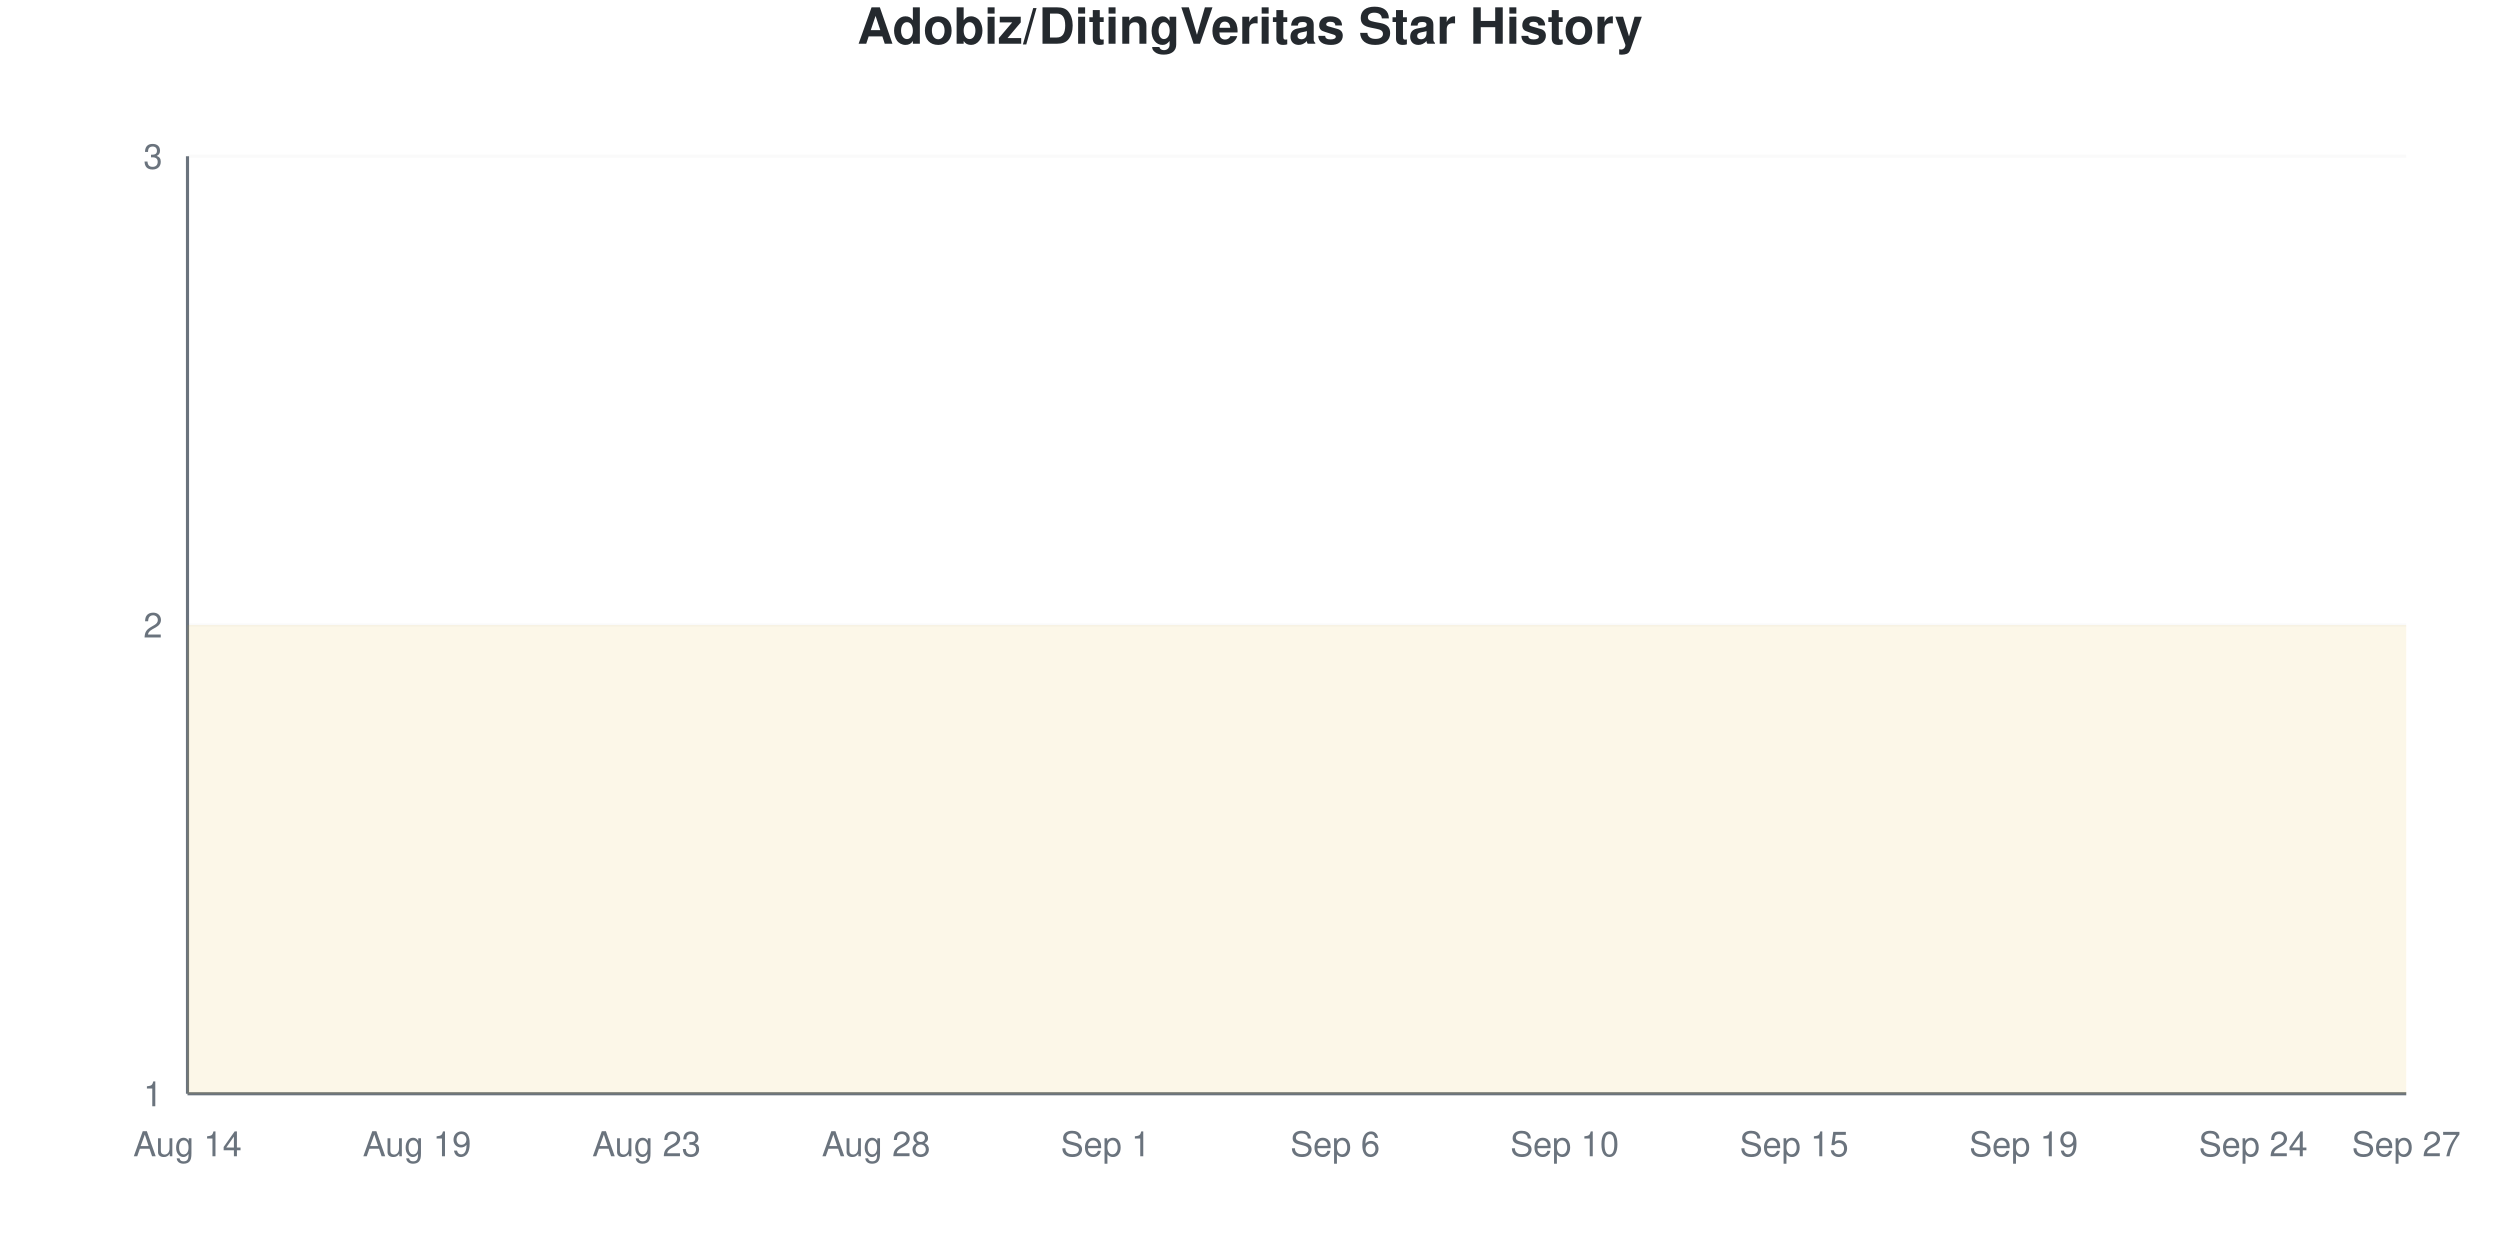
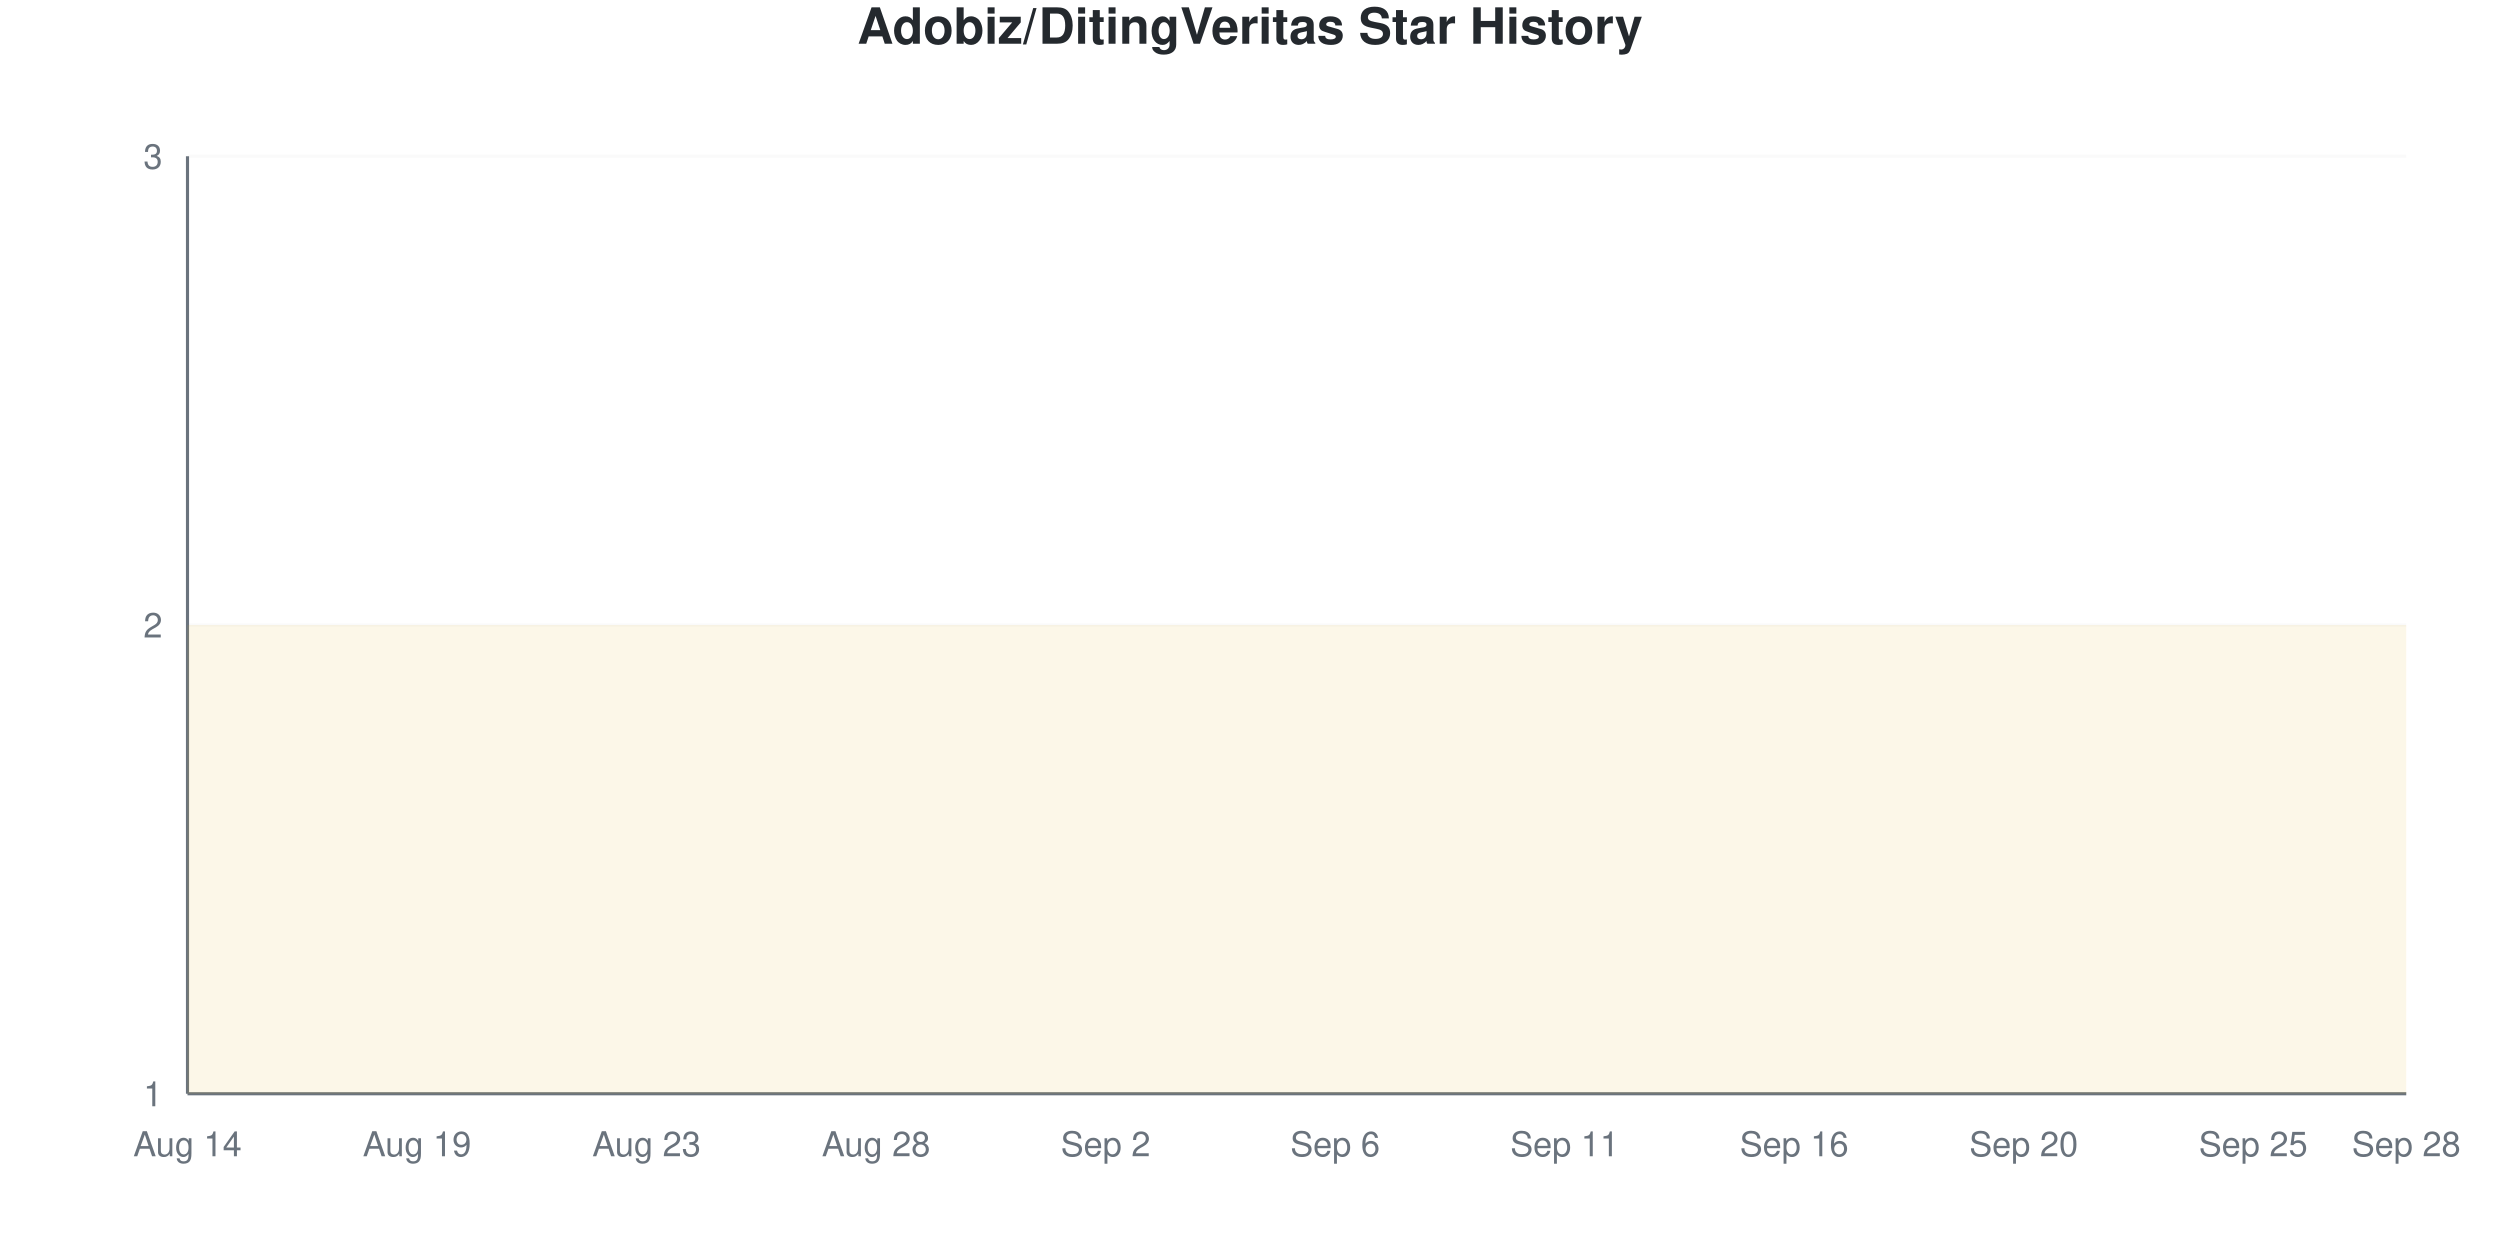
<svg xmlns="http://www.w3.org/2000/svg" viewBox="0 0 800 400" width="800" height="400">
  <style>
    @keyframes drawLine {
      to { stroke-dashoffset: 0; }
    }
    @keyframes fadeInPoint {
      from { opacity: 0; }
      to { opacity: 1; }
    }
    .data-line-0 {
      stroke-dasharray: 1290;
      stroke-dashoffset: 1290;
      animation: drawLine 2s ease-out forwards;
    }
    .data-point {
      opacity: 0;
      animation: fadeInPoint 0.5s ease-out forwards;
    }
    .chart-bg { fill: #fff; }
    .chart-text { fill: #24292e; }
    .chart-muted { fill: #6a737d; }
    .chart-grid { stroke: #eee; }
    .chart-axis { stroke: #6a737d; }
    @media (prefers-color-scheme: dark) {
      .chart-bg { fill: #0d1117; }
      .chart-text { fill: #e6edf3; }
      .chart-muted { fill: #8b949e; }
      .chart-grid { stroke: #21262d; }
      .chart-axis { stroke: #8b949e; }
    }
  </style>
  <rect width="800" height="400" class="chart-bg" />
  <text x="400" y="14" text-anchor="middle" class="chart-text" font-size="16" font-weight="bold" font-family="-apple-system, BlinkMacSystemFont, 'Segoe UI', Helvetica, Arial, sans-serif">Adobiz/DitingVeritas Star History</text>
  <g class="grid">
    <line x1="60" y1="350" x2="770" y2="350" class="chart-grid" stroke-opacity="0.3" />
    <text x="52" y="354" text-anchor="end" class="chart-muted" font-size="11" font-family="-apple-system, BlinkMacSystemFont, 'Segoe UI', Helvetica, Arial, sans-serif">1</text>
    <line x1="60" y1="200" x2="770" y2="200" class="chart-grid" stroke-opacity="0.3" />
    <text x="52" y="204" text-anchor="end" class="chart-muted" font-size="11" font-family="-apple-system, BlinkMacSystemFont, 'Segoe UI', Helvetica, Arial, sans-serif">2</text>
    <line x1="60" y1="50" x2="770" y2="50" class="chart-grid" stroke-opacity="0.3" />
    <text x="52" y="54" text-anchor="end" class="chart-muted" font-size="11" font-family="-apple-system, BlinkMacSystemFont, 'Segoe UI', Helvetica, Arial, sans-serif">3</text>
  </g>
  <g class="milestones">
    
  </g>
  <g class="x-axis">
    <text x="60" y="370" text-anchor="middle" class="chart-muted" font-size="11" font-family="-apple-system, BlinkMacSystemFont, 'Segoe UI', Helvetica, Arial, sans-serif">Aug 14</text>
    <text x="133.448" y="370" text-anchor="middle" class="chart-muted" font-size="11" font-family="-apple-system, BlinkMacSystemFont, 'Segoe UI', Helvetica, Arial, sans-serif">Aug 19</text>
    <text x="206.897" y="370" text-anchor="middle" class="chart-muted" font-size="11" font-family="-apple-system, BlinkMacSystemFont, 'Segoe UI', Helvetica, Arial, sans-serif">Aug 23</text>
    <text x="280.345" y="370" text-anchor="middle" class="chart-muted" font-size="11" font-family="-apple-system, BlinkMacSystemFont, 'Segoe UI', Helvetica, Arial, sans-serif">Aug 28</text>
-     <text x="353.793" y="370" text-anchor="middle" class="chart-muted" font-size="11" font-family="-apple-system, BlinkMacSystemFont, 'Segoe UI', Helvetica, Arial, sans-serif">Sep 1</text>
+     <text x="353.793" y="370" text-anchor="middle" class="chart-muted" font-size="11" font-family="-apple-system, BlinkMacSystemFont, 'Segoe UI', Helvetica, Arial, sans-serif">Sep 2</text>
    <text x="427.241" y="370" text-anchor="middle" class="chart-muted" font-size="11" font-family="-apple-system, BlinkMacSystemFont, 'Segoe UI', Helvetica, Arial, sans-serif">Sep 6</text>
-     <text x="500.69" y="370" text-anchor="middle" class="chart-muted" font-size="11" font-family="-apple-system, BlinkMacSystemFont, 'Segoe UI', Helvetica, Arial, sans-serif">Sep 10</text>
-     <text x="574.138" y="370" text-anchor="middle" class="chart-muted" font-size="11" font-family="-apple-system, BlinkMacSystemFont, 'Segoe UI', Helvetica, Arial, sans-serif">Sep 15</text>
-     <text x="647.586" y="370" text-anchor="middle" class="chart-muted" font-size="11" font-family="-apple-system, BlinkMacSystemFont, 'Segoe UI', Helvetica, Arial, sans-serif">Sep 19</text>
-     <text x="721.034" y="370" text-anchor="middle" class="chart-muted" font-size="11" font-family="-apple-system, BlinkMacSystemFont, 'Segoe UI', Helvetica, Arial, sans-serif">Sep 24</text>
-     <text x="770" y="370" text-anchor="middle" class="chart-muted" font-size="11" font-family="-apple-system, BlinkMacSystemFont, 'Segoe UI', Helvetica, Arial, sans-serif">Sep 27</text>
+     <text x="500.69" y="370" text-anchor="middle" class="chart-muted" font-size="11" font-family="-apple-system, BlinkMacSystemFont, 'Segoe UI', Helvetica, Arial, sans-serif">Sep 11</text>
+     <text x="574.138" y="370" text-anchor="middle" class="chart-muted" font-size="11" font-family="-apple-system, BlinkMacSystemFont, 'Segoe UI', Helvetica, Arial, sans-serif">Sep 16</text>
+     <text x="647.586" y="370" text-anchor="middle" class="chart-muted" font-size="11" font-family="-apple-system, BlinkMacSystemFont, 'Segoe UI', Helvetica, Arial, sans-serif">Sep 20</text>
+     <text x="721.034" y="370" text-anchor="middle" class="chart-muted" font-size="11" font-family="-apple-system, BlinkMacSystemFont, 'Segoe UI', Helvetica, Arial, sans-serif">Sep 25</text>
+     <text x="770" y="370" text-anchor="middle" class="chart-muted" font-size="11" font-family="-apple-system, BlinkMacSystemFont, 'Segoe UI', Helvetica, Arial, sans-serif">Sep 28</text>
  </g>
  <line x1="60" y1="50" x2="60" y2="350" class="chart-axis" stroke-width="1" />
  <line x1="60" y1="350" x2="770" y2="350" class="chart-axis" stroke-width="1" />
  <path d="M60,350 L60,200 C68.161,200 76.322,200 84.483,200 C92.644,200 100.805,200 108.966,200 C117.126,200 125.287,200 133.448,200 C141.609,200 149.77,200 157.931,200 C166.092,200 174.253,200 182.414,200 C190.575,200 198.736,200 206.897,200 C215.057,200 223.218,200 231.379,200 C239.54,200 247.701,200 255.862,200 C264.023,200 272.184,200 280.345,200 C288.506,200 296.667,200 304.828,200 C312.989,200 321.149,200 329.31,200 C337.471,200 345.632,200 353.793,200 C361.954,200 370.115,200 378.276,200 C386.437,200 394.598,200 402.759,200 C410.92,200 419.08,200 427.241,200 C435.402,200 443.563,200 451.724,200 C459.885,200 468.046,200 476.207,200 C484.368,200 492.529,200 500.69,200 C508.851,200 517.011,200 525.172,200 C533.333,200 541.494,200 549.655,200 C557.816,200 565.977,200 574.138,200 C582.299,200 590.46,200 598.621,200 C606.782,200 614.943,200 623.103,200 C631.264,200 639.425,200 647.586,200 C655.747,200 663.908,200 672.069,200 C680.23,200 688.391,200 696.552,200 C704.713,200 712.874,200 721.034,200 C729.195,200 737.356,200 745.517,200 C753.678,200 761.839,200 770,200 L770,350 L60,350 Z" fill="#dfb317" fill-opacity="0.1" />
  <path d="M60,350 L60,200 C68.161,200 76.322,200 84.483,200 C92.644,200 100.805,200 108.966,200 C117.126,200 125.287,200 133.448,200 C141.609,200 149.77,200 157.931,200 C166.092,200 174.253,200 182.414,200 C190.575,200 198.736,200 206.897,200 C215.057,200 223.218,200 231.379,200 C239.54,200 247.701,200 255.862,200 C264.023,200 272.184,200 280.345,200 C288.506,200 296.667,200 304.828,200 C312.989,200 321.149,200 329.31,200 C337.471,200 345.632,200 353.793,200 C361.954,200 370.115,200 378.276,200 C386.437,200 394.598,200 402.759,200 C410.92,200 419.08,200 427.241,200 C435.402,200 443.563,200 451.724,200 C459.885,200 468.046,200 476.207,200 C484.368,200 492.529,200 500.69,200 C508.851,200 517.011,200 525.172,200 C533.333,200 541.494,200 549.655,200 C557.816,200 565.977,200 574.138,200 C582.299,200 590.46,200 598.621,200 C606.782,200 614.943,200 623.103,200 C631.264,200 639.425,200 647.586,200 C655.747,200 663.908,200 672.069,200 C680.23,200 688.391,200 696.552,200 C704.713,200 712.874,200 721.034,200 C729.195,200 737.356,200 745.517,200 C753.678,200 761.839,200 770,200" fill="none" stroke="#dfb317" stroke-width="2.5" class="data-line-0" />
  <g class="points">
    <circle cx="60" cy="200" r="4" fill="#dfb317" class="data-point" style="animation-delay: 1.50s" />
    <circle cx="84.483" cy="200" r="4" fill="#dfb317" class="data-point" style="animation-delay: 1.55s" />
    <circle cx="108.966" cy="200" r="4" fill="#dfb317" class="data-point" style="animation-delay: 1.60s" />
    <circle cx="133.448" cy="200" r="4" fill="#dfb317" class="data-point" style="animation-delay: 1.65s" />
    <circle cx="157.931" cy="200" r="4" fill="#dfb317" class="data-point" style="animation-delay: 1.70s" />
    <circle cx="182.414" cy="200" r="4" fill="#dfb317" class="data-point" style="animation-delay: 1.75s" />
    <circle cx="206.897" cy="200" r="4" fill="#dfb317" class="data-point" style="animation-delay: 1.80s" />
    <circle cx="231.379" cy="200" r="4" fill="#dfb317" class="data-point" style="animation-delay: 1.85s" />
    <circle cx="255.862" cy="200" r="4" fill="#dfb317" class="data-point" style="animation-delay: 1.90s" />
    <circle cx="280.345" cy="200" r="4" fill="#dfb317" class="data-point" style="animation-delay: 1.95s" />
    <circle cx="304.828" cy="200" r="4" fill="#dfb317" class="data-point" style="animation-delay: 2.00s" />
    <circle cx="329.31" cy="200" r="4" fill="#dfb317" class="data-point" style="animation-delay: 2.05s" />
    <circle cx="353.793" cy="200" r="4" fill="#dfb317" class="data-point" style="animation-delay: 2.10s" />
    <circle cx="378.276" cy="200" r="4" fill="#dfb317" class="data-point" style="animation-delay: 2.15s" />
    <circle cx="402.759" cy="200" r="4" fill="#dfb317" class="data-point" style="animation-delay: 2.20s" />
    <circle cx="427.241" cy="200" r="4" fill="#dfb317" class="data-point" style="animation-delay: 2.25s" />
    <circle cx="451.724" cy="200" r="4" fill="#dfb317" class="data-point" style="animation-delay: 2.30s" />
    <circle cx="476.207" cy="200" r="4" fill="#dfb317" class="data-point" style="animation-delay: 2.35s" />
    <circle cx="500.69" cy="200" r="4" fill="#dfb317" class="data-point" style="animation-delay: 2.40s" />
    <circle cx="525.172" cy="200" r="4" fill="#dfb317" class="data-point" style="animation-delay: 2.45s" />
    <circle cx="549.655" cy="200" r="4" fill="#dfb317" class="data-point" style="animation-delay: 2.50s" />
    <circle cx="574.138" cy="200" r="4" fill="#dfb317" class="data-point" style="animation-delay: 2.55s" />
    <circle cx="598.621" cy="200" r="4" fill="#dfb317" class="data-point" style="animation-delay: 2.60s" />
    <circle cx="623.103" cy="200" r="4" fill="#dfb317" class="data-point" style="animation-delay: 2.65s" />
    <circle cx="647.586" cy="200" r="4" fill="#dfb317" class="data-point" style="animation-delay: 2.70s" />
    <circle cx="672.069" cy="200" r="4" fill="#dfb317" class="data-point" style="animation-delay: 2.75s" />
    <circle cx="696.552" cy="200" r="4" fill="#dfb317" class="data-point" style="animation-delay: 2.80s" />
    <circle cx="721.034" cy="200" r="4" fill="#dfb317" class="data-point" style="animation-delay: 2.85s" />
    <circle cx="745.517" cy="200" r="4" fill="#dfb317" class="data-point" style="animation-delay: 2.90s" />
    <circle cx="770" cy="200" r="4" fill="#dfb317" class="data-point" style="animation-delay: 2.95s" />
  </g>
</svg>
